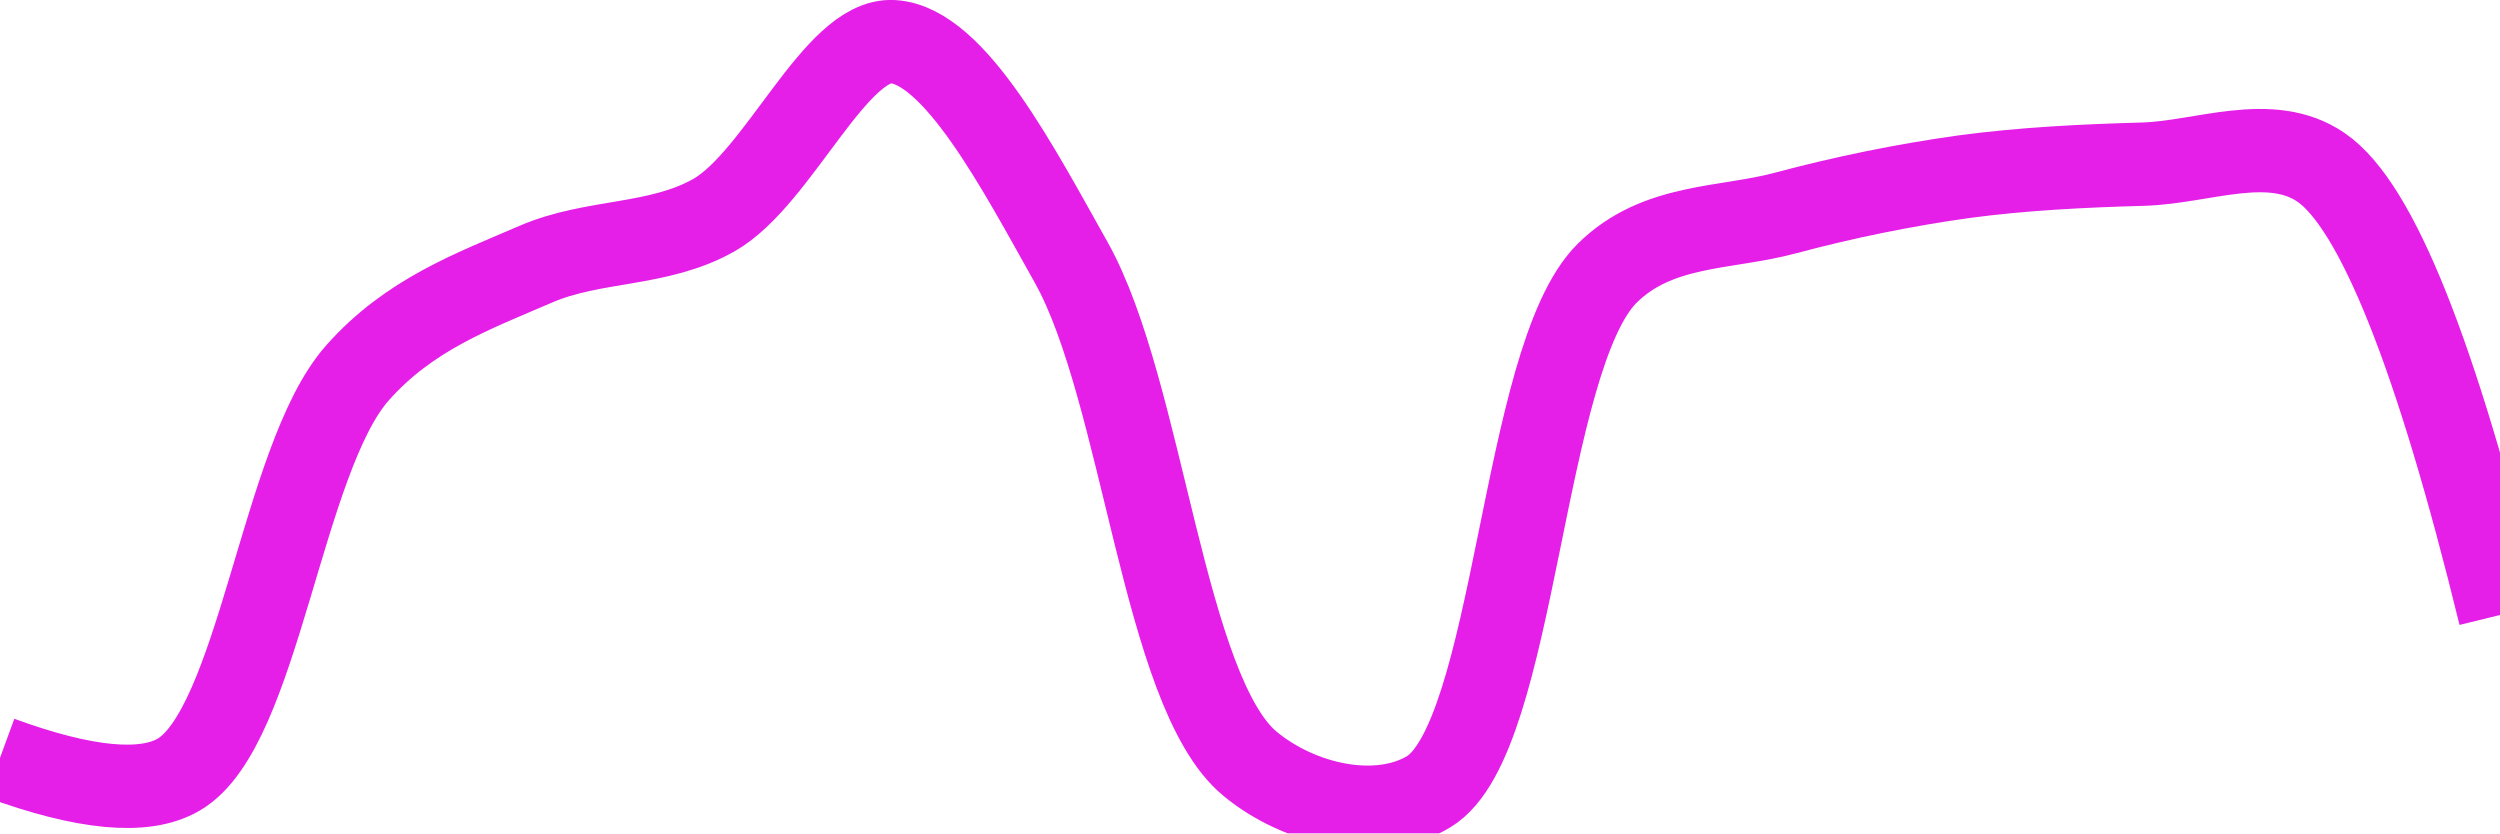
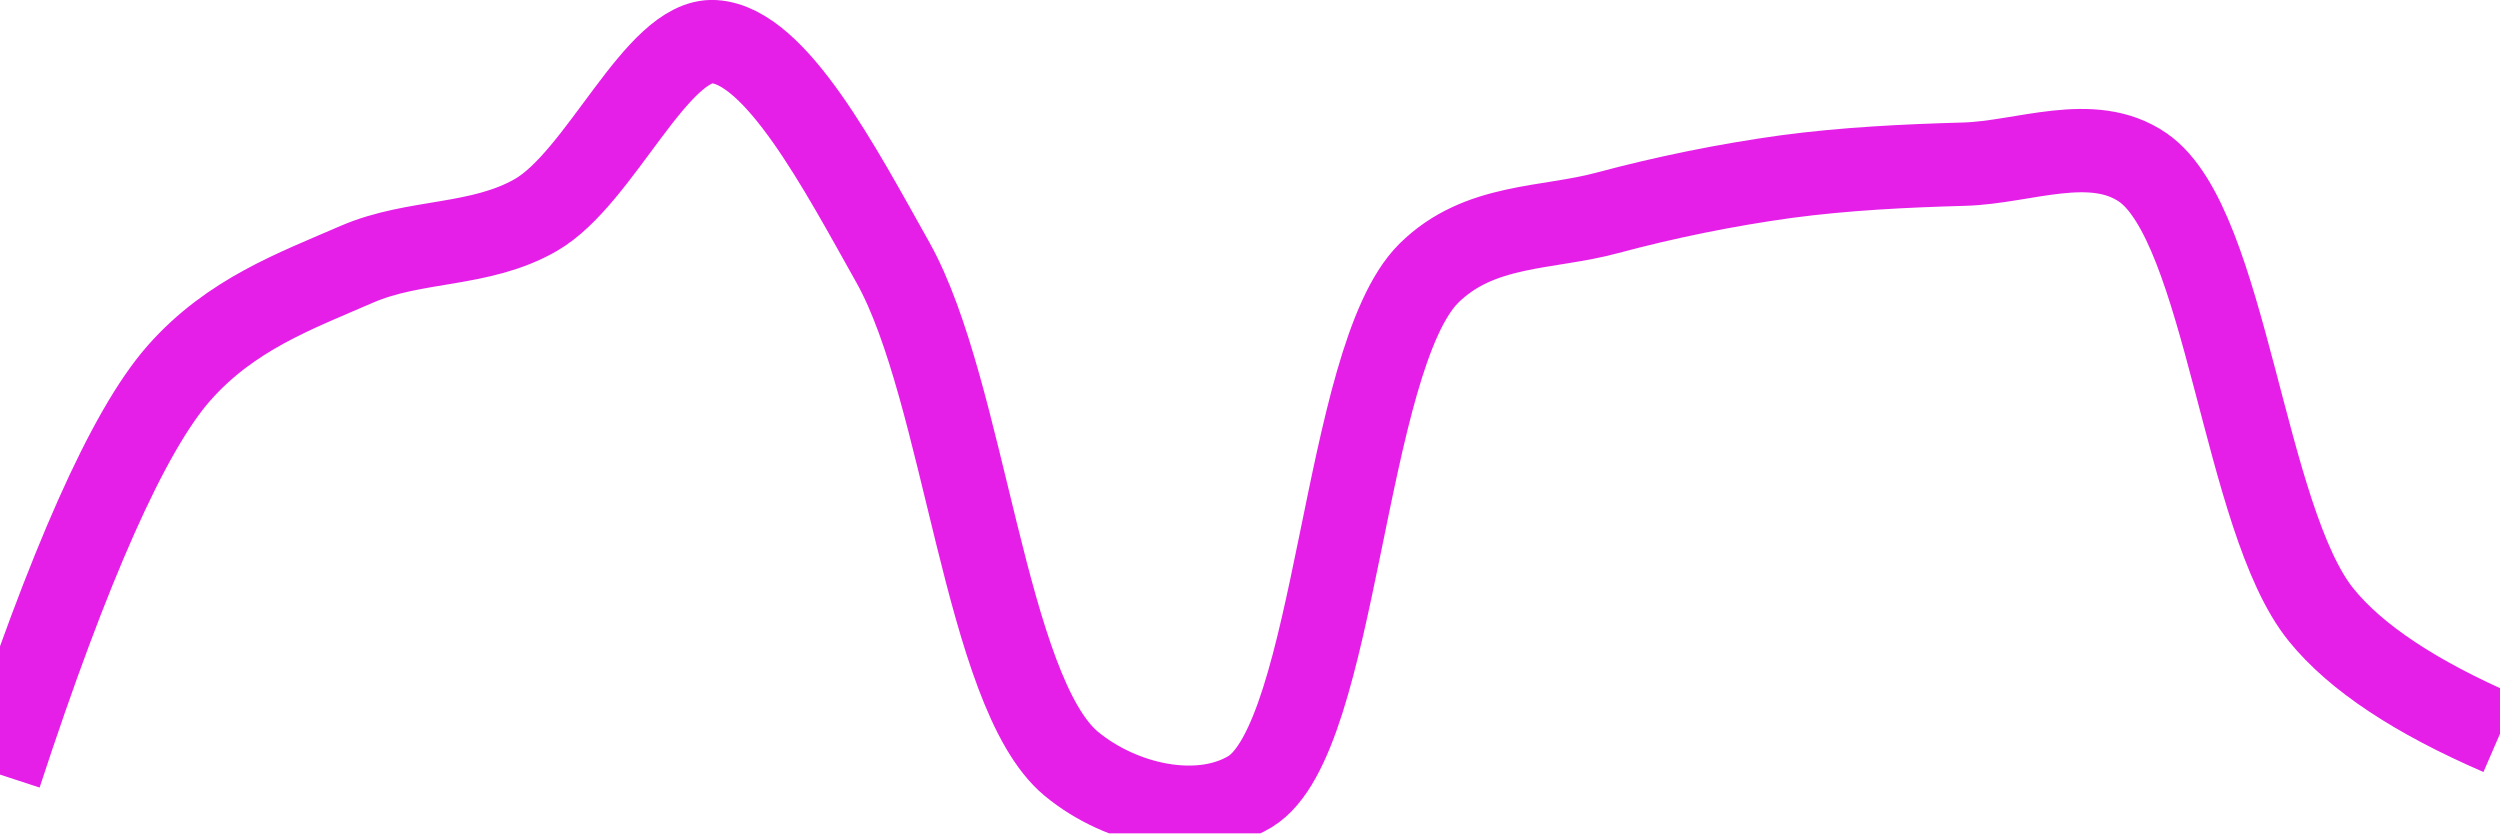
<svg xmlns="http://www.w3.org/2000/svg" class="main-svg" width="60" height="20" style="" viewBox="0 0 60 20">
  <rect x="0" y="0" width="60" height="20" style="fill: rgb(0, 0, 0); fill-opacity: 0;" />
-   <defs id="defs-934b65">
+   <defs id="defs-d5cd68">
    <g class="clips">
-       <clipPath id="clip934b65xyplot" class="plotclip">
+       <clipPath id="clipd5cd68xyplot" class="plotclip">
        <rect width="60" height="20" />
      </clipPath>
-       <clipPath class="axesclip" id="clip934b65x">
+       <clipPath class="axesclip" id="clipd5cd68x">
        <rect x="0" y="0" width="60" height="20" />
      </clipPath>
-       <clipPath class="axesclip" id="clip934b65y">
+       <clipPath class="axesclip" id="clipd5cd68y">
        <rect x="0" y="0" width="60" height="20" />
      </clipPath>
-       <clipPath class="axesclip" id="clip934b65xy">
+       <clipPath class="axesclip" id="clipd5cd68xy">
        <rect x="0" y="0" width="60" height="20" />
      </clipPath>
    </g>
    <g class="gradients" />
    <g class="patterns" />
  </defs>
  <g class="bglayer">
    <rect class="bg" x="0" y="0" width="60" height="20" style="fill: rgb(0, 0, 0); fill-opacity: 0; stroke-width: 0;" />
  </g>
  <g class="layer-below">
    <g class="imagelayer" />
    <g class="shapelayer" />
  </g>
  <g class="cartesianlayer">
    <g class="subplot xy">
      <g class="layer-subplot">
        <g class="shapelayer" />
        <g class="imagelayer" />
      </g>
      <g class="minor-gridlayer">
        <g class="x" />
        <g class="y" />
      </g>
      <g class="gridlayer">
        <g class="x" />
        <g class="y" />
      </g>
      <g class="zerolinelayer" />
      <g class="layer-between">
        <g class="shapelayer" />
        <g class="imagelayer" />
      </g>
      <path class="xlines-below" />
      <path class="ylines-below" />
      <g class="overlines-below" />
      <g class="xaxislayer-below" />
      <g class="yaxislayer-below" />
      <g class="overaxes-below" />
      <g class="overplot">
-         <g class="xy" transform="" clip-path="url(#clip934b65xyplot)">
+         <g class="xy" transform="" clip-path="url(#clipd5cd68xyplot)">
          <g class="scatterlayer mlayer">
-             <g class="trace scatter trace8ea1e4" style="stroke-miterlimit: 2; opacity: 1;">
+             <g class="trace scatter trace8b3bfc" style="stroke-miterlimit: 2; opacity: 1;">
              <g class="fills" />
              <g class="errorbars" />
              <g class="lines">
-                 <path class="js-line" d="M0,18.19Q3.06,19.31 4.29,18.59C6.21,17.47 6.76,11.02 8.57,8.96C9.82,7.54 11.38,6.98 12.86,6.34C14.25,5.74 15.8,5.92 17.14,5.16C18.69,4.27 20.05,0.92 21.43,1C22.91,1.09 24.44,4.04 25.71,6.3C27.44,9.39 27.92,16.61 30,18.33C31.21,19.33 33.08,19.73 34.29,19C36.39,17.73 36.51,8.61 38.57,6.56C39.78,5.36 41.42,5.5 42.86,5.11C44.28,4.73 45.71,4.44 47.14,4.24C48.56,4.05 50,3.98 51.43,3.94C52.86,3.9 54.49,3.18 55.71,4.02Q57.71,5.4 60,14.76" style="vector-effect: none; fill: none; stroke: rgb(229, 30, 232); stroke-opacity: 1; stroke-width: 2px; opacity: 1;" />
+                 <path class="js-line" d="M0,18.59Q2.48,11.02 4.29,8.96C5.54,7.54 7.1,6.98 8.57,6.34C9.96,5.74 11.52,5.93 12.86,5.16C14.41,4.27 15.76,0.92 17.14,1C18.62,1.09 20.16,4.04 21.43,6.3C23.16,9.39 23.64,16.61 25.71,18.33C26.92,19.33 28.79,19.73 30,19C32.1,17.73 32.23,8.61 34.29,6.56C35.5,5.36 37.13,5.5 38.57,5.11C39.99,4.73 41.42,4.44 42.86,4.24C44.28,4.05 45.71,3.98 47.14,3.94C48.57,3.9 50.21,3.18 51.43,4.02C53.43,5.4 53.85,12.47 55.71,14.76Q56.95,16.29 60,17.61" style="vector-effect: none; fill: none; stroke: rgb(229, 30, 232); stroke-opacity: 1; stroke-width: 2px; opacity: 1;" />
              </g>
              <g class="points" />
              <g class="text" />
            </g>
          </g>
        </g>
      </g>
      <path class="xlines-above crisp" d="M0,0" style="fill: none;" />
      <path class="ylines-above crisp" d="M0,0" style="fill: none;" />
      <g class="overlines-above" />
      <g class="xaxislayer-above" />
      <g class="yaxislayer-above" />
      <g class="overaxes-above" />
    </g>
  </g>
  <g class="polarlayer" />
  <g class="smithlayer" />
  <g class="ternarylayer" />
  <g class="geolayer" />
  <g class="funnelarealayer" />
  <g class="pielayer" />
  <g class="iciclelayer" />
  <g class="treemaplayer" />
  <g class="sunburstlayer" />
  <g class="glimages" />
-   <defs id="topdefs-934b65">
+   <defs id="topdefs-d5cd68">
    <g class="clips" />
  </defs>
  <g class="layer-above">
    <g class="imagelayer" />
    <g class="shapelayer" />
  </g>
  <g class="infolayer">
    <g class="g-gtitle" />
  </g>
</svg>
